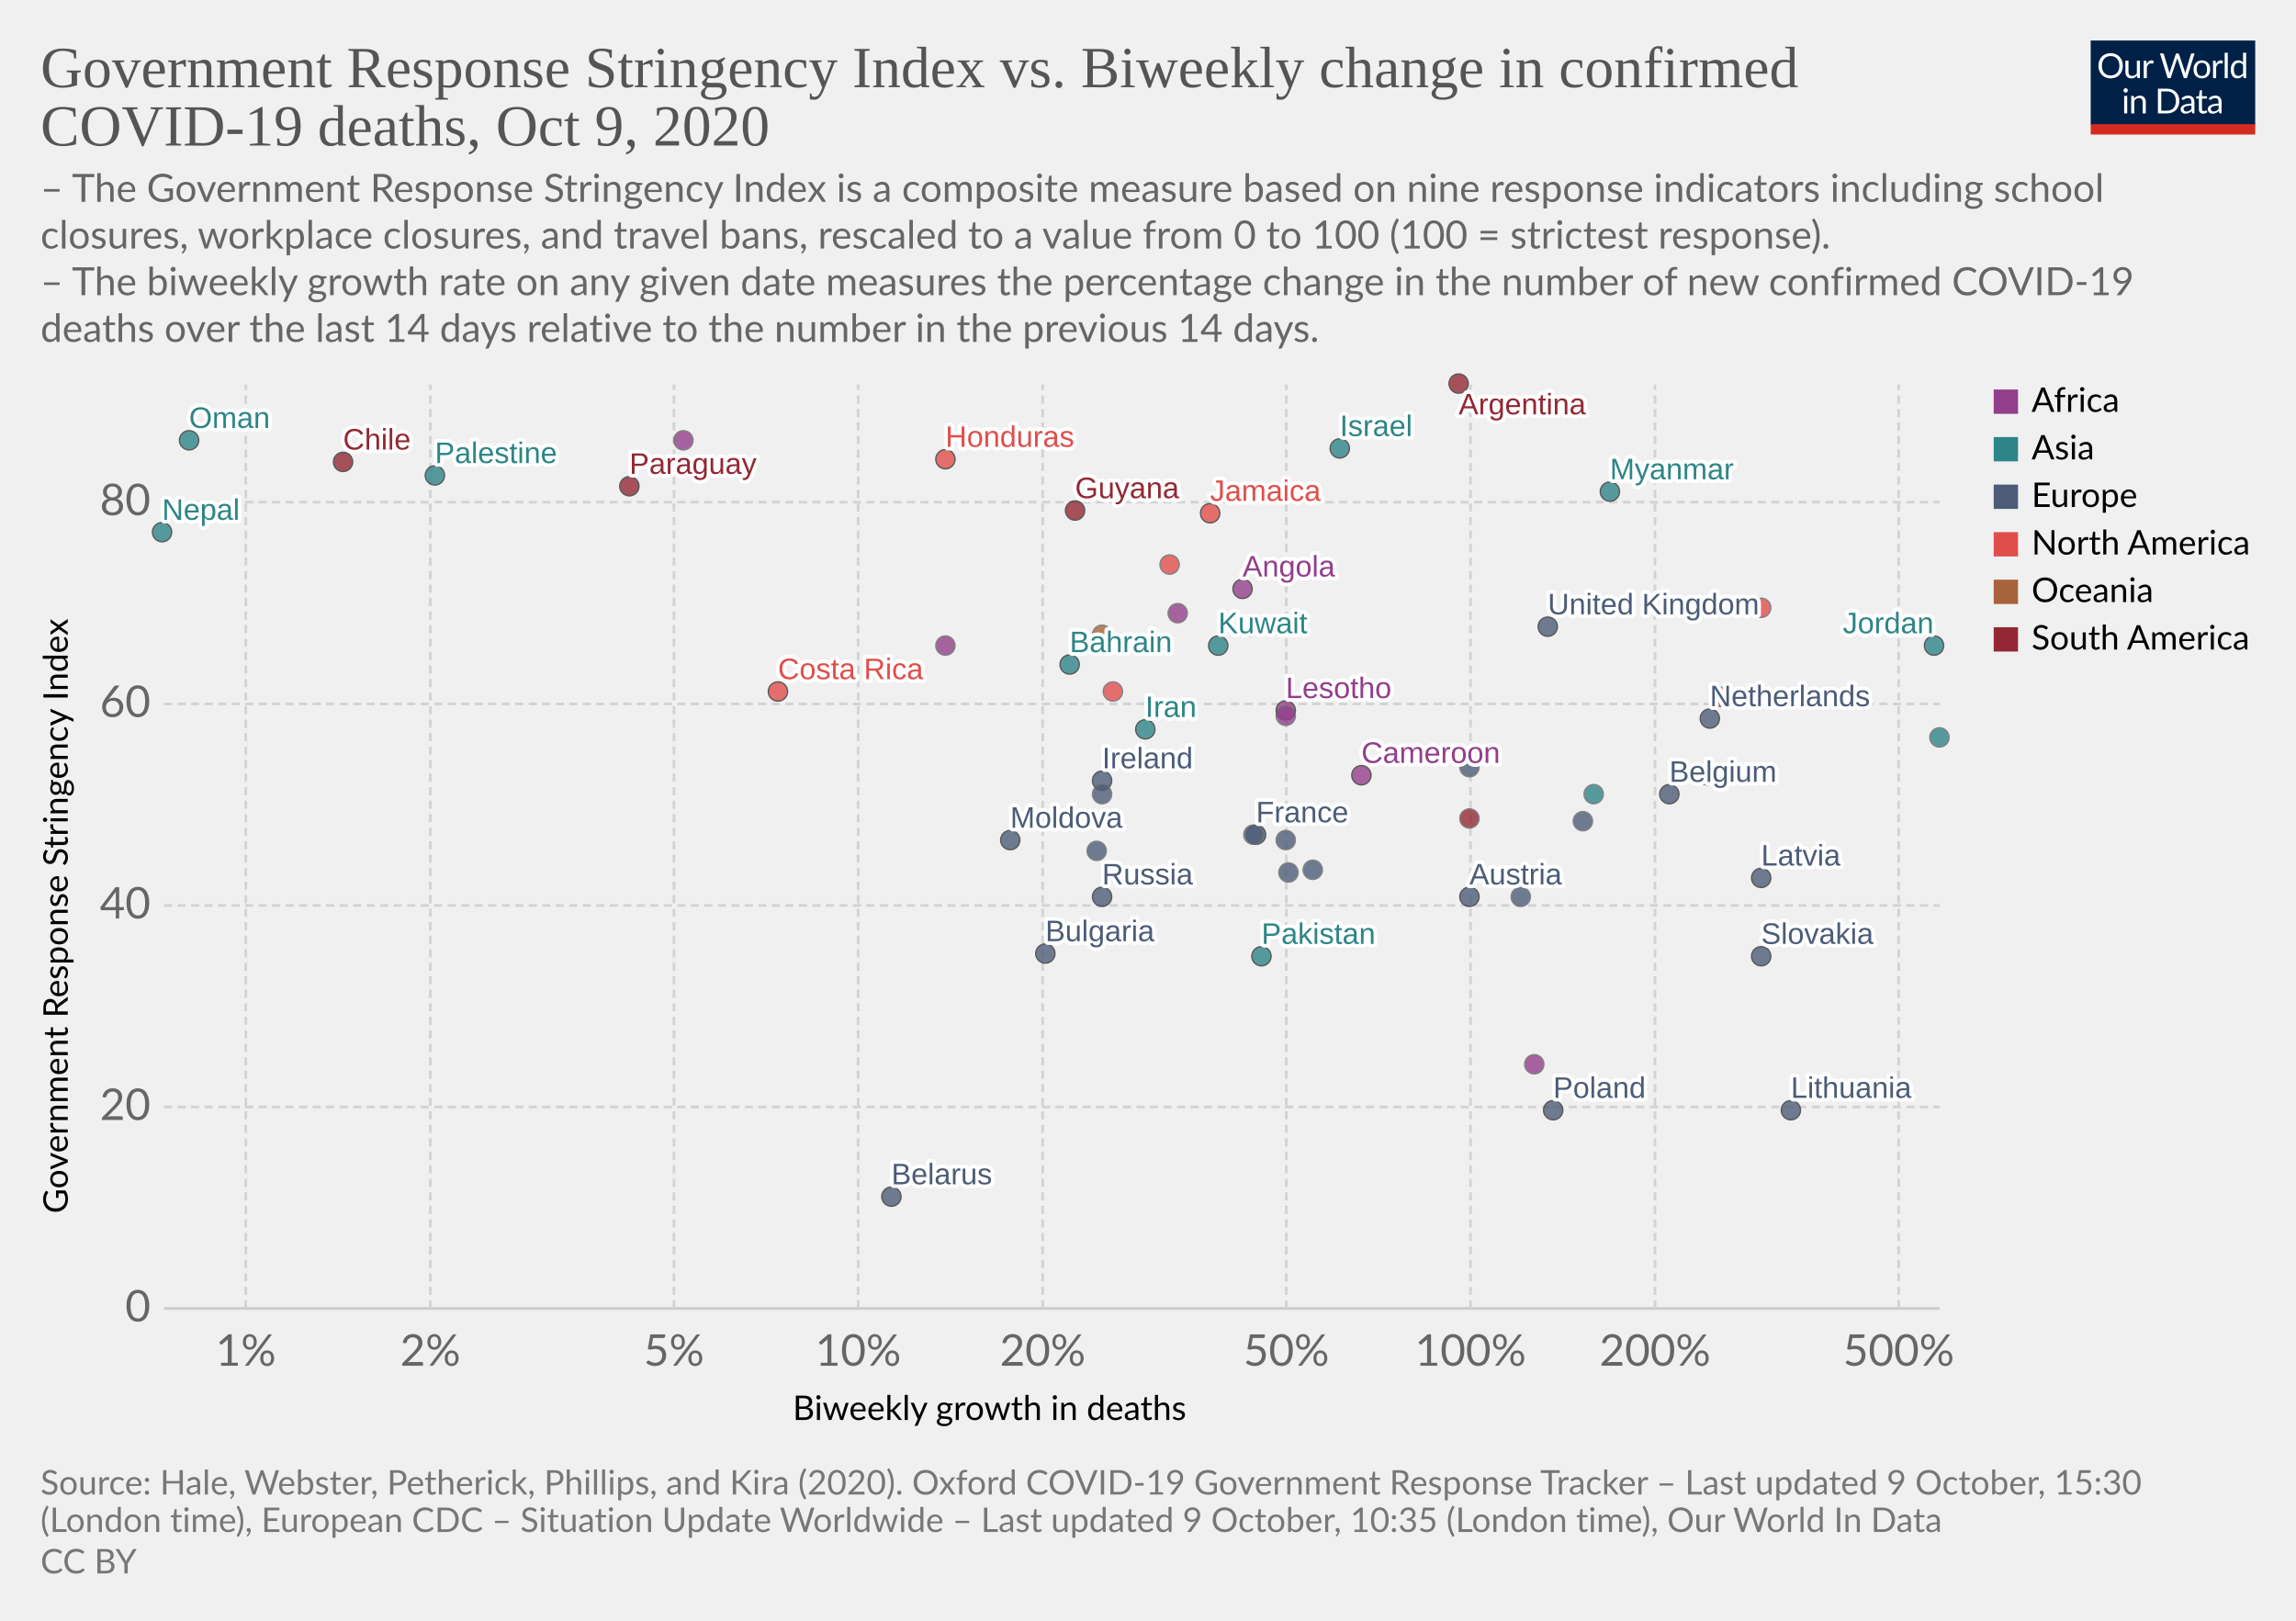
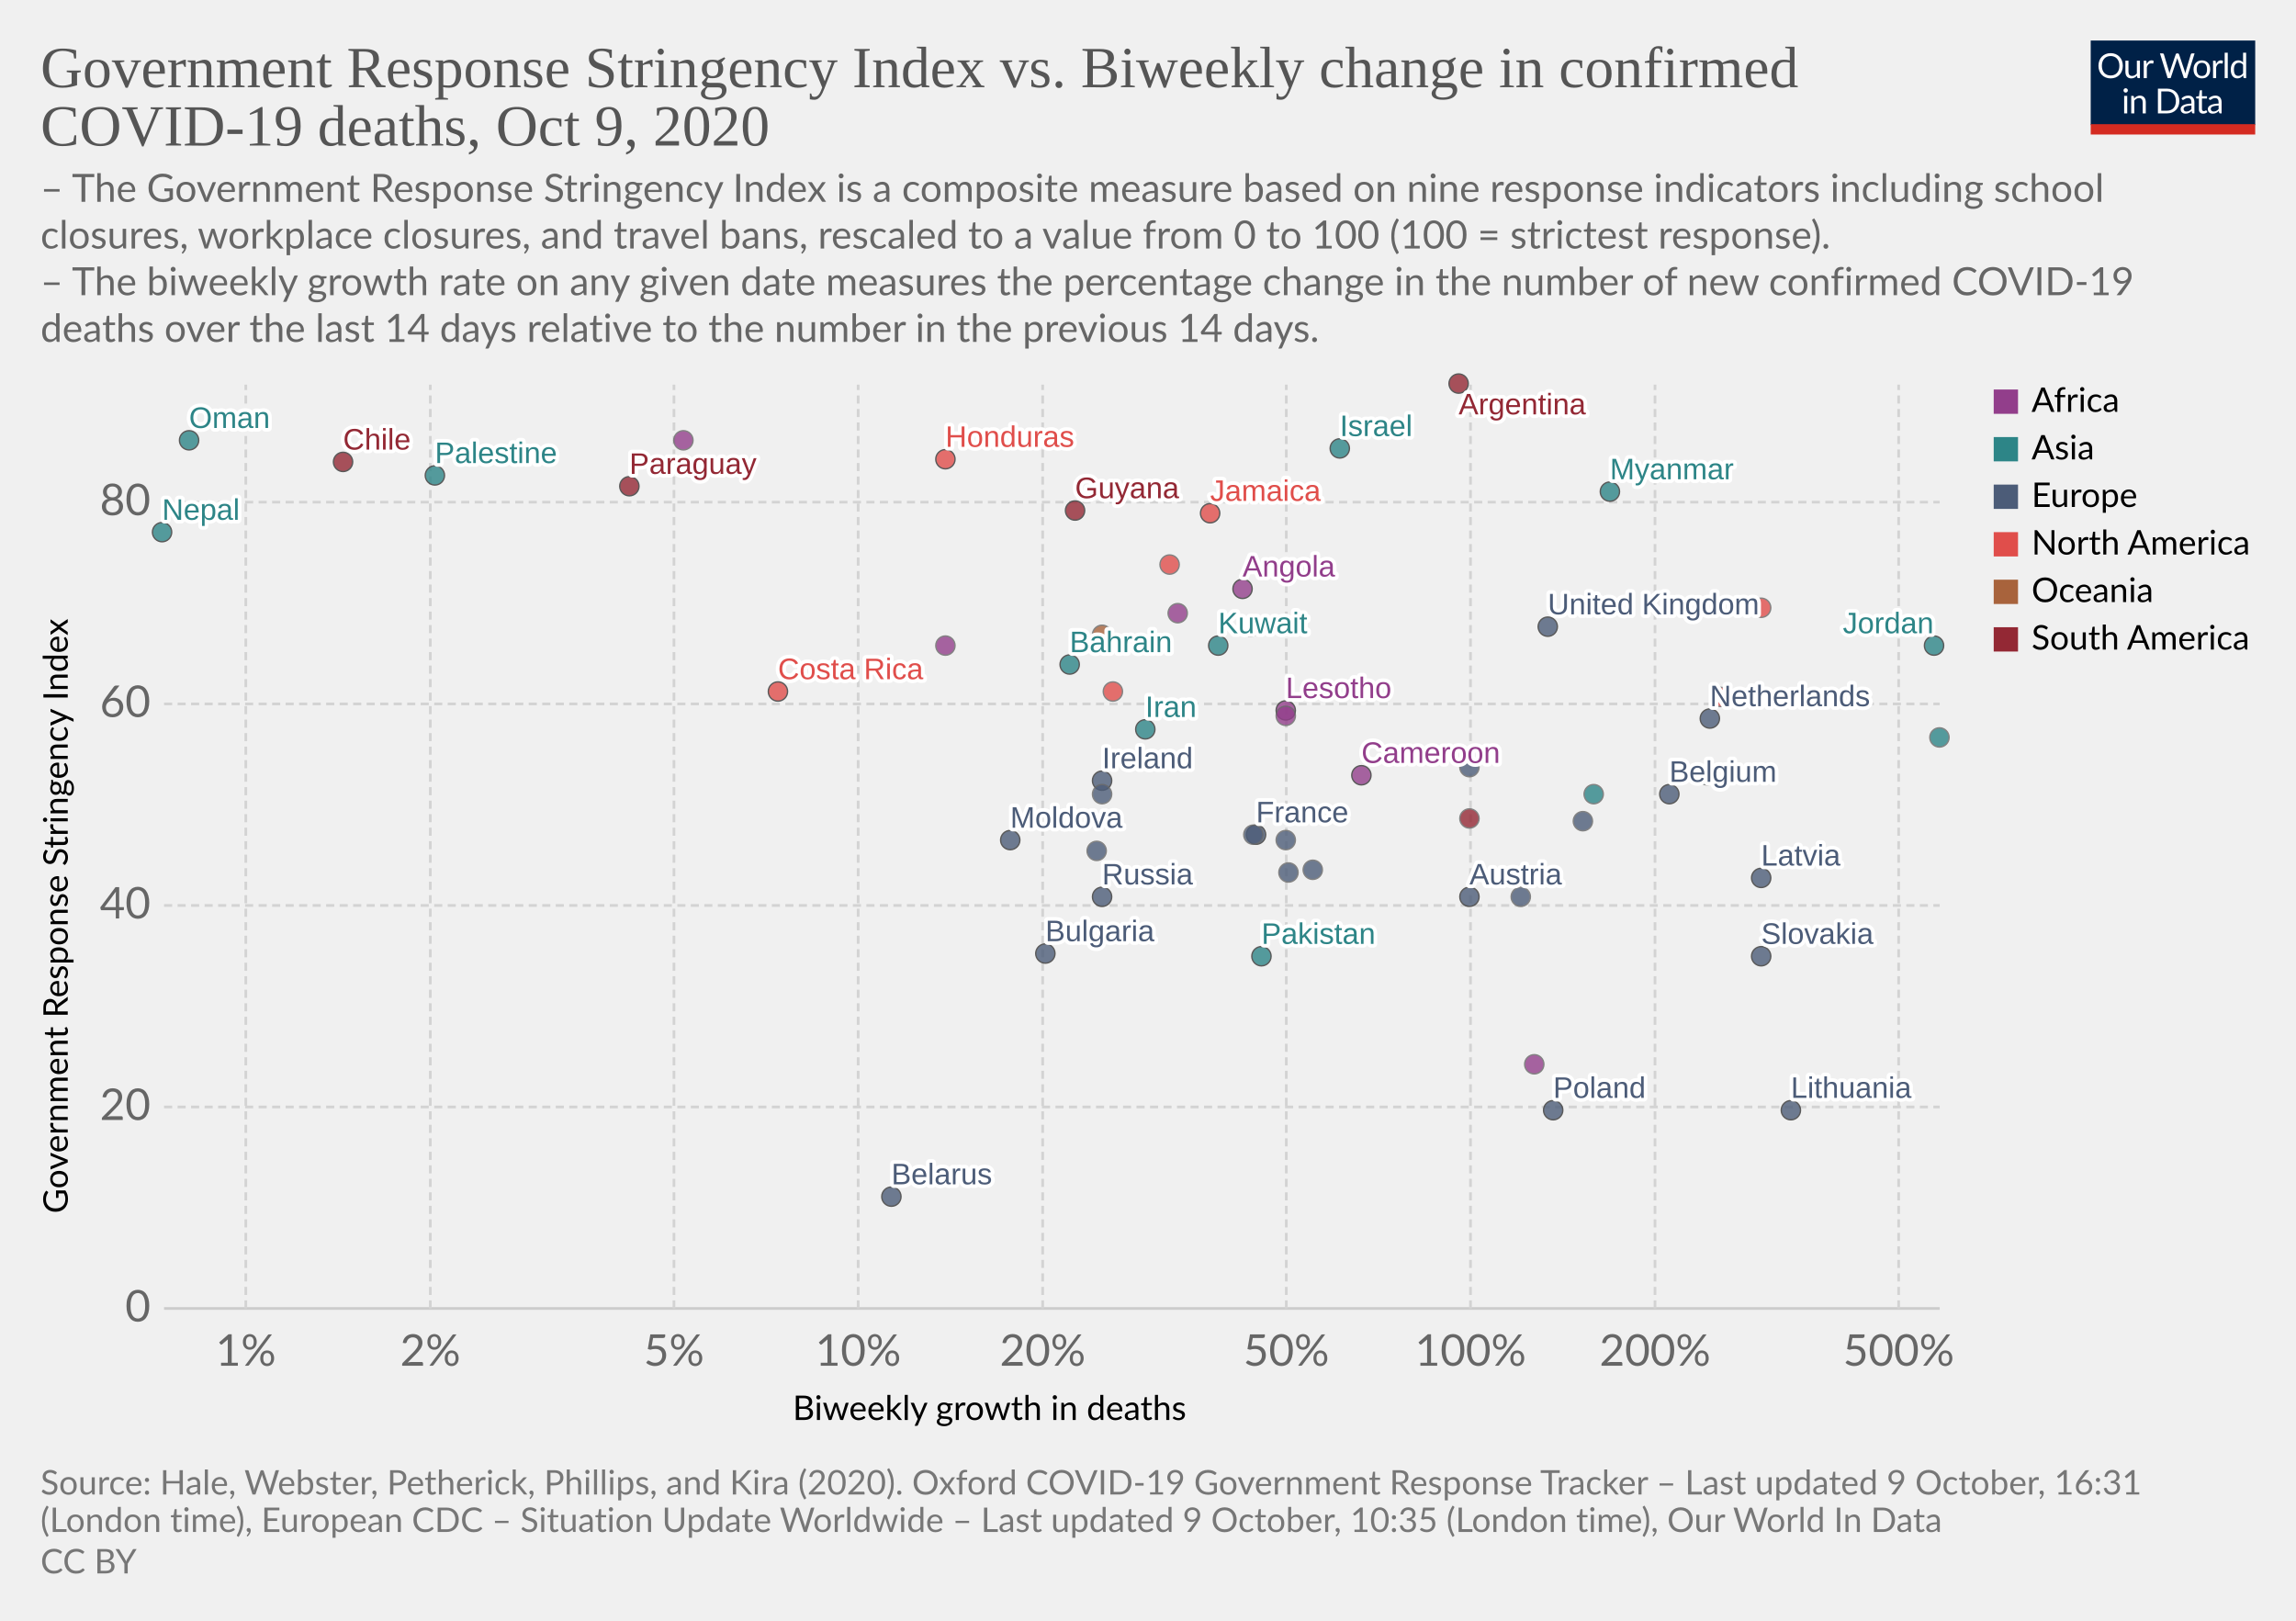
<svg xmlns="http://www.w3.org/2000/svg" version="1.1" style="background-color:#fff;-webkit-font-smoothing:antialiased" width="850" height="600" viewBox="0 0 850 600" font-family="Lato,'Helvetica Neue',Helvetica,Arial,sans-serif" font-size="18" text-rendering="optimizeLegibility">
  <g class="HeaderView">
    <g transform="matrix(.29 0 0 .29 774 15)">
      <svg width="210" height="120" viewBox="0 0 210 120" fill="none">
        <g clip-path="url(#clip0)">
          <path d="M0 0h210v107.89H0V0z" fill="#002147" />
          <path d="M40.98 32.25c0 2.36-.38 4.53-1.12 6.51a14.26 14.26 0 01-8.1 8.4c-1.9.78-4.02 1.17-6.34 1.17a16.6 16.6 0 01-6.33-1.17 14.31 14.31 0 01-8.08-8.4 18.29 18.29 0 01-1.12-6.51c0-2.36.38-4.53 1.12-6.5a14.32 14.32 0 018.07-8.44c1.92-.8 4.03-1.19 6.34-1.19 2.32 0 4.43.4 6.34 1.19 1.92.8 3.56 1.9 4.93 3.34a14.87 14.87 0 013.17 5.1 18.1 18.1 0 011.12 6.5zm-4.38 0c0-1.94-.26-3.68-.8-5.22a10.91 10.91 0 00-2.24-3.89 9.68 9.68 0 00-3.52-2.46 11.95 11.95 0 00-4.62-.86c-1.68 0-3.21.28-4.6.86a9.88 9.88 0 00-3.54 2.46 10.91 10.91 0 00-2.24 3.9c-.53 1.53-.8 3.27-.8 5.2 0 1.94.27 3.68.8 5.22a11.17 11.17 0 002.24 3.9 10.01 10.01 0 003.55 2.44c1.38.56 2.9.83 4.6.83 1.7 0 3.24-.27 4.61-.83a9.8 9.8 0 003.52-2.44 11.17 11.17 0 002.25-3.9c.53-1.54.8-3.28.8-5.21zm26.22-6.54V48H60.5c-.56 0-.9-.27-1.05-.81l-.31-2.4a12.45 12.45 0 01-3.26 2.6c-1.2.64-2.58.96-4.13.96-1.22 0-2.3-.2-3.24-.6a6.52 6.52 0 01-2.33-1.7 7.37 7.37 0 01-1.43-2.67c-.3-1.04-.46-2.2-.46-3.45V25.7h3.91v14.22c0 1.68.38 2.99 1.15 3.91.77.93 1.96 1.39 3.54 1.39 1.16 0 2.24-.27 3.23-.82a10.42 10.42 0 002.8-2.28V25.7h3.91zm8.61 4.47a9.94 9.94 0 012.6-3.56 5.64 5.64 0 013.76-1.3c.47 0 .92.05 1.34.15.44.1.83.27 1.17.49l-.3 2.92c-.09.37-.3.55-.66.55-.2 0-.5-.04-.9-.13a6.21 6.21 0 00-3.24.18c-.54.2-1.03.5-1.47.92-.42.4-.81.9-1.17 1.5-.33.58-.64 1.26-.92 2.02V48H67.7V25.71h2.25c.42 0 .72.08.88.25.16.16.27.44.33.83l.26 3.39zm61.16-13.7L122.75 48h-3.82l-7.99-24.05a21.95 21.95 0 01-.42-1.58 38.36 38.36 0 01-.44 1.58L102.05 48h-3.83L88.4 16.47h3.54c.38 0 .7.1.95.29.26.2.43.43.5.73l6.52 21.9c.1.4.2.83.28 1.28.1.46.2.94.29 1.46l.3-1.46c.12-.47.25-.9.38-1.27l7.41-21.91c.1-.25.26-.48.51-.69.27-.22.58-.33.95-.33h1.23c.38 0 .69.1.92.29.24.2.41.43.53.73l7.4 21.9a28.4 28.4 0 01.68 2.62 29.52 29.52 0 01.52-2.61l6.54-21.91c.07-.27.23-.5.48-.7.27-.21.58-.32.95-.32h3.32zm9.35 8.88c1.63 0 3.1.27 4.4.82a9.43 9.43 0 015.46 5.94c.5 1.4.74 2.98.74 4.73 0 1.76-.25 3.34-.74 4.75a9.43 9.43 0 01-5.46 5.92c-1.3.52-2.77.79-4.4.79-1.64 0-3.12-.27-4.44-.8a9.42 9.42 0 01-3.35-2.3c-.92-1-1.63-2.2-2.13-3.61-.49-1.41-.73-3-.73-4.75s.24-3.33.73-4.73c.5-1.43 1.2-2.64 2.13-3.63a9.4 9.4 0 013.35-2.31c1.32-.55 2.8-.82 4.44-.82zm0 19.89c2.2 0 3.84-.73 4.93-2.2 1.08-1.48 1.63-3.54 1.63-6.18 0-2.66-.55-4.72-1.63-6.2-1.09-1.49-2.73-2.23-4.93-2.23-1.12 0-2.09.2-2.93.57a5.7 5.7 0 00-2.06 1.65 7.5 7.5 0 00-1.24 2.67c-.26 1.04-.4 2.22-.4 3.54 0 2.64.55 4.7 1.64 6.18 1.1 1.47 2.76 2.2 4.99 2.2zm17.97-15.07a9.94 9.94 0 012.6-3.56 5.64 5.64 0 013.76-1.3c.47 0 .91.05 1.34.15.44.1.83.27 1.16.49l-.28 2.92c-.09.37-.31.55-.66.55-.2 0-.5-.04-.9-.13a6.2 6.2 0 00-3.24.18c-.54.2-1.03.5-1.47.92-.43.4-.82.9-1.17 1.5a13.1 13.1 0 00-.92 2.02V48h-3.94V25.71h2.24c.43 0 .72.08.88.25.17.16.28.44.33.83l.27 3.39zm15.04-14.59V48h-3.92V15.6h3.92zm19.55 15.43a6.22 6.22 0 00-2.38-2.05 6.7 6.7 0 00-2.86-.6c-2.07 0-3.66.75-4.77 2.23-1.12 1.48-1.68 3.6-1.68 6.33 0 1.46.13 2.7.38 3.74a7.29 7.29 0 001.1 2.56 4.35 4.35 0 001.78 1.45c.7.3 1.5.46 2.4.46 1.29 0 2.41-.3 3.36-.88a9.6 9.6 0 002.67-2.49V31.02zm3.91-15.43V48h-2.33c-.56 0-.9-.27-1.06-.81l-.35-2.71a12.13 12.13 0 01-3.25 2.77 8.28 8.28 0 01-4.23 1.06 7.31 7.31 0 01-6.14-2.9c-.73-.96-1.3-2.15-1.69-3.57a18.35 18.35 0 01.07-9.48 11.29 11.29 0 011.89-3.7 8.7 8.7 0 017.06-3.34 7.96 7.96 0 016.12 2.62V15.59h3.91zM46.61 70.71V93H42.7V70.71h3.91zm.84-7c0 .39-.08.75-.24 1.09a2.81 2.81 0 01-1.52 1.47 2.67 2.67 0 01-2.16 0 2.9 2.9 0 01-1.45-1.47 2.67 2.67 0 010-2.16c.15-.35.35-.65.6-.9.25-.27.53-.47.85-.62a2.67 2.67 0 012.16 0c.35.15.65.35.9.62.27.25.47.55.62.9.16.34.24.7.24 1.08zm7.97 10.24c.49-.54 1-1.04 1.54-1.48a9.85 9.85 0 013.66-1.84 8.96 8.96 0 015.43.35c.94.4 1.72.97 2.33 1.71a7.36 7.36 0 011.43 2.67c.32 1.04.49 2.19.49 3.45V93h-3.94V78.81c0-1.69-.4-3-1.17-3.92-.76-.93-1.93-1.4-3.5-1.4a6.6 6.6 0 00-3.25.83c-1 .56-1.92 1.31-2.77 2.27V93h-3.94V70.71h2.35c.56 0 .9.28 1.04.82l.3 2.42zm57.7 3.3c0 2.36-.37 4.5-1.11 6.44a14.3 14.3 0 01-3.17 4.98 14.1 14.1 0 01-4.93 3.2c-1.9.76-4.02 1.13-6.33 1.13H85.8V61.47h11.77c2.31 0 4.42.39 6.33 1.15a13.8 13.8 0 018.1 8.18 17.75 17.75 0 011.12 6.45zm-4.37 0c0-1.94-.26-3.67-.8-5.2a10.94 10.94 0 00-2.23-3.87 9.57 9.57 0 00-3.53-2.42 12.23 12.23 0 00-4.61-.83h-7.5v24.62h7.5c1.7 0 3.24-.28 4.61-.84a9.7 9.7 0 003.53-2.4 10.94 10.94 0 002.24-3.87c.53-1.53.8-3.26.8-5.2zm19.8 5.72c-1.8.06-3.34.2-4.62.44-1.26.22-2.3.51-3.1.88-.8.36-1.37.8-1.74 1.3-.35.5-.53 1.05-.53 1.67 0 .58.1 1.1.3 1.52a3 3 0 00.76 1.05c.34.27.73.46 1.17.6.45.11.94.17 1.45.17a7.28 7.28 0 003.5-.81 11.95 11.95 0 002.82-2.2v-4.62zm-12.65-9.11a12.73 12.73 0 013.98-2.66c1.43-.59 3-.88 4.73-.88 1.25 0 2.36.2 3.33.61a6.81 6.81 0 013.94 4.38c.33 1.04.5 2.19.5 3.43V93h-1.74a1.8 1.8 0 01-.88-.18c-.2-.13-.36-.38-.48-.74l-.44-2.12c-.59.55-1.16 1.03-1.72 1.46a9.48 9.48 0 01-3.74 1.7c-.69.15-1.46.23-2.3.23-.87 0-1.69-.12-2.45-.35a5.34 5.34 0 01-3.34-2.93 6.64 6.64 0 01-.49-2.64c0-.88.25-1.72.73-2.53a6.33 6.33 0 012.35-2.17c1.09-.63 2.5-1.15 4.25-1.54 1.75-.41 3.89-.65 6.42-.7v-1.75c0-1.73-.37-3.03-1.12-3.91-.75-.9-1.84-1.34-3.28-1.34-.97 0-1.78.12-2.44.37-.64.23-1.2.5-1.7.81l-1.23.82c-.33.23-.67.35-1 .35-.27 0-.5-.07-.69-.2a2.1 2.1 0 01-.48-.53l-.7-1.25zm27.67 19.5c-1.76 0-3.12-.5-4.07-1.48-.94-.98-1.41-2.4-1.41-4.25V74h-2.68a.9.9 0 01-.6-.2c-.16-.14-.24-.36-.24-.66v-1.56l3.65-.46.9-6.89a.9.9 0 01.29-.52.88.88 0 01.62-.22H142v7.67h6.44V74H142v13.38c0 .94.22 1.63.68 2.09.45.45 1.04.68 1.76.68a3.21 3.21 0 001.85-.53l.55-.35c.16-.12.3-.18.41-.18.2 0 .4.13.55.38l1.15 1.87a7.45 7.45 0 01-2.44 1.5c-.96.35-1.94.52-2.95.52zm19.68-10.4c-1.8.07-3.34.21-4.62.45-1.26.22-2.3.51-3.1.88-.8.36-1.37.8-1.74 1.3-.35.5-.53 1.05-.53 1.67 0 .58.1 1.1.3 1.52.18.42.44.77.76 1.05.34.27.73.46 1.17.6.45.11.94.17 1.45.17a7.3 7.3 0 003.5-.81 12.04 12.04 0 002.82-2.2v-4.62zm-12.65-9.1a12.72 12.72 0 013.99-2.66c1.42-.59 3-.88 4.72-.88 1.25 0 2.36.2 3.33.61a6.81 6.81 0 013.94 4.38c.33 1.04.5 2.19.5 3.43V93h-1.74a1.8 1.8 0 01-.88-.18c-.2-.13-.36-.38-.48-.74l-.44-2.12c-.59.55-1.16 1.03-1.72 1.46a9.48 9.48 0 01-3.74 1.7c-.69.15-1.46.23-2.3.23-.87 0-1.69-.12-2.45-.35a5.33 5.33 0 01-3.34-2.93 6.62 6.62 0 01-.49-2.64c0-.88.25-1.72.73-2.53a6.33 6.33 0 012.35-2.17c1.09-.63 2.5-1.15 4.25-1.54a31.2 31.2 0 016.42-.7v-1.75c0-1.73-.37-3.03-1.12-3.91-.75-.9-1.84-1.34-3.28-1.34-.97 0-1.78.12-2.44.37-.64.23-1.2.5-1.7.81-.46.3-.87.57-1.22.82-.34.23-.68.35-1.02.35-.26 0-.49-.07-.68-.2a1.88 1.88 0 01-.48-.53l-.7-1.25z" fill="#fff" />
          <path fill="#D42B21" d="M0 106.79h210V120H0z" />
        </g>
        <defs>
          <clipPath id="clip0">
            <path fill="#fff" d="M0 0h210v120H0z" />
          </clipPath>
        </defs>
      </svg>
    </g>
    <a href="https://ourworldindata.org/grapher/stringency-index-vs-biweekly-covid-deaths?time=latest" target="_blank" rel="noopener" font-family="&quot;Playfair Display&quot;,Georgia,&quot;Times New Roman&quot;,serif">
      <text font-size="21.6" x="15" y="32.3" fill="#555">
        <tspan x="15" y="32.28">Government Response Stringency Index vs. Biweekly change in confirmed</tspan>
        <tspan x="15" y="53.88">COVID-19 deaths, Oct 9, 2020</tspan>
      </text>
    </a>
    <text font-size="14.4" x="15" y="74.7" fill="#666">
      <tspan x="15" y="74.72">– The Government Response Stringency Index is a composite measure based on nine response indicators including school</tspan>
      <tspan x="15" y="92">closures, workplace closures, and travel bans, rescaled to a value from 0 to 100 (100 = strictest response).</tspan>
      <tspan x="15" y="109.28"> – The biweekly growth rate on any given date measures the percentage change in the number of new confirmed COVID-19</tspan>
      <tspan x="15" y="126.56">deaths over the last 14 days relative to the number in the previous 14 days.</tspan>
    </text>
  </g>
  <g class="ScatterPlot">
    <g class="DualAxisView">
      <g class="HorizontalAxis">
        <text font-size="12.6" x="293.5" y="525.7">
          <tspan x="293.47" y="525.68">Biweekly growth in deaths</tspan>
        </text>
        <text x="91" y="505.6" fill="#666" text-anchor="middle" font-size="16.2">1%</text>
        <text x="159.3" y="505.6" fill="#666" text-anchor="middle" font-size="16.2">2%</text>
        <text x="249.5" y="505.6" fill="#666" text-anchor="middle" font-size="16.2">5%</text>
        <text x="317.7" y="505.6" fill="#666" text-anchor="middle" font-size="16.2">10%</text>
        <text x="386" y="505.6" fill="#666" text-anchor="middle" font-size="16.2">20%</text>
        <text x="476.2" y="505.6" fill="#666" text-anchor="middle" font-size="16.2">50%</text>
        <text x="544.4" y="505.6" fill="#666" text-anchor="middle" font-size="16.2">100%</text>
        <text x="612.7" y="505.6" fill="#666" text-anchor="middle" font-size="16.2">200%</text>
        <text x="702.9" y="505.6" fill="#666" text-anchor="middle" font-size="16.2">500%</text>
      </g>
      <g class="VerticalAxis">
        <text font-size="12.6" x="-449.2" y="25.1" transform="rotate(-90)">
          <tspan x="-449.2" y="25.08">Government Response Stringency Index</tspan>
        </text>
        <text x="55.74" y="484.4" fill="#666" dominant-baseline="middle" text-anchor="end" font-size="16.2">0</text>
        <text x="55.74" y="409.8" fill="#666" dominant-baseline="middle" text-anchor="end" font-size="16.2">20</text>
        <text x="55.74" y="335.2" fill="#666" dominant-baseline="middle" text-anchor="end" font-size="16.2">40</text>
        <text x="55.74" y="260.6" fill="#666" dominant-baseline="middle" text-anchor="end" font-size="16.2">60</text>
        <text x="55.74" y="185.9" fill="#666" dominant-baseline="middle" text-anchor="end" font-size="16.2">80</text>
      </g>
      <g class="AxisGridLines horizontalLines">
        <path stroke="#ccc" d="M60.74 484.4h657.35" />
        <path stroke="#d3d3d3" stroke-dasharray="3,2" d="M60.74 409.8h657.35M60.74 335.2h657.35M60.74 260.6h657.35M60.74 185.9h657.35" />
      </g>
      <g class="AxisGridLines verticalLines" stroke="#d3d3d3" stroke-dasharray="3,2">
        <path d="M91 484.4v-342M159.3 484.4v-342M249.5 484.4v-342M317.7 484.4v-342M386 484.4v-342M476.2 484.4v-342M544.4 484.4v-342M612.7 484.4v-342M702.9 484.4v-342" />
      </g>
    </g>
    <g class="PointsWithLabels clickable" clip-path="url(#a)" font-family="Arial, sans-serif">
      <path fill="rgba(255,255,255,0)" d="M60.74 142.4h657.35v342H60.74z" />
      <defs>
        <clipPath id="a">
          <path d="M50.74 132.4h677.35v362H50.74z" />
        </clipPath>
      </defs>
      <g class="key-United-Kingdom_0">
        <circle cx="573" cy="232" r="3.57" fill="#4C5C78" opacity=".8" stroke="#333" stroke-width=".5" />
      </g>
      <g class="key-Ireland_0">
        <circle cx="408" cy="289" r="3.57" fill="#4C5C78" opacity=".8" stroke="#333" stroke-width=".5" />
      </g>
      <g class="key-France_0">
        <circle cx="465" cy="309" r="3.57" fill="#4C5C78" opacity=".8" stroke="#333" stroke-width=".5" />
      </g>
      <g class="key-Belgium_0">
        <circle cx="618" cy="294" r="3.57" fill="#4C5C78" opacity=".8" stroke="#333" stroke-width=".5" />
      </g>
      <g class="key-Netherlands_0">
        <circle cx="633" cy="266" r="3.57" fill="#4C5C78" opacity=".8" stroke="#333" stroke-width=".5" />
      </g>
      <g class="key-Germany_0">
        <circle cx="464" cy="309" r="3.57" fill="#4C5C78" opacity=".8" stroke="#666" stroke-width=".5" />
      </g>
      <g class="key-Italy_0">
        <circle cx="486" cy="322" r="3.57" fill="#4C5C78" opacity=".8" stroke="#666" stroke-width=".5" />
      </g>
      <g class="key-Poland_0">
        <circle cx="575" cy="411" r="3.57" fill="#4C5C78" opacity=".8" stroke="#333" stroke-width=".5" />
      </g>
      <g class="key-Russia_0">
        <circle cx="408" cy="332" r="3.57" fill="#4C5C78" opacity=".8" stroke="#333" stroke-width=".5" />
      </g>
      <g class="key-Angola_0">
        <circle cx="460" cy="218" r="3.57" fill="#923E8B" opacity=".8" stroke="#333" stroke-width=".5" />
      </g>
      <g class="key-Argentina_0">
        <circle cx="540" cy="142" r="3.57" fill="#932834" opacity=".8" stroke="#333" stroke-width=".5" />
      </g>
      <g class="key-Austria_0">
        <circle cx="544" cy="332" r="3.57" fill="#4C5C78" opacity=".8" stroke="#333" stroke-width=".5" />
      </g>
      <g class="key-Bahrain_0">
        <circle cx="396" cy="246" r="3.57" fill="#2D8587" opacity=".8" stroke="#333" stroke-width=".5" />
      </g>
      <g class="key-Lesotho_0">
        <circle cx="476" cy="263" r="3.57" fill="#923E8B" opacity=".8" stroke="#333" stroke-width=".5" />
      </g>
      <g class="key-Kenya_0">
        <circle cx="463" cy="232" r="3.57" fill="#923E8B" opacity=".8" stroke="#666" stroke-width=".5" />
      </g>
      <g class="key-Jordan_0">
        <circle cx="716" cy="239" r="3.57" fill="#2D8587" opacity=".8" stroke="#333" stroke-width=".5" />
      </g>
      <g class="key-Jamaica_0">
        <circle cx="448" cy="190" r="3.57" fill="#E04E4B" opacity=".8" stroke="#333" stroke-width=".5" />
      </g>
      <g class="key-Israel_0">
        <circle cx="496" cy="166" r="3.57" fill="#2D8587" opacity=".8" stroke="#333" stroke-width=".5" />
      </g>
      <g class="key-Iran_0">
        <circle cx="424" cy="270" r="3.57" fill="#2D8587" opacity=".8" stroke="#333" stroke-width=".5" />
      </g>
      <g class="key-Hungary_0">
        <circle cx="563" cy="332" r="3.57" fill="#4C5C78" opacity=".8" stroke="#666" stroke-width=".5" />
      </g>
      <g class="key-Honduras_0">
        <circle cx="350" cy="170" r="3.57" fill="#E04E4B" opacity=".8" stroke="#333" stroke-width=".5" />
      </g>
      <g class="key-Palestine_0">
        <circle cx="161" cy="176" r="3.57" fill="#2D8587" opacity=".8" stroke="#333" stroke-width=".5" />
      </g>
      <g class="key-Myanmar_0">
        <circle cx="596" cy="182" r="3.57" fill="#2D8587" opacity=".8" stroke="#333" stroke-width=".5" />
      </g>
      <g class="key-Guyana_0">
        <circle cx="398" cy="189" r="3.57" fill="#932834" opacity=".8" stroke="#333" stroke-width=".5" />
      </g>
      <g class="key-Guinea_0">
        <circle cx="476" cy="265" r="3.57" fill="#923E8B" opacity=".8" stroke="#666" stroke-width=".5" />
      </g>
      <g class="key-Belarus_0">
        <circle cx="330" cy="443" r="3.57" fill="#4C5C78" opacity=".8" stroke="#333" stroke-width=".5" />
      </g>
      <g class="key-Belize_0">
        <circle cx="652" cy="225" r="3.57" fill="#E04E4B" opacity=".8" stroke="#666" stroke-width=".5" />
      </g>
      <g class="key-Bulgaria_0">
        <circle cx="387" cy="353" r="3.57" fill="#4C5C78" opacity=".8" stroke="#333" stroke-width=".5" />
      </g>
      <g class="key-Cameroon_0">
        <circle cx="504" cy="287" r="3.57" fill="#923E8B" opacity=".8" stroke="#333" stroke-width=".5" />
      </g>
      <g class="key-Canada_0">
        <circle cx="637" cy="258" r="3.57" fill="#E04E4B" opacity=".8" stroke="#666" stroke-width=".5" />
      </g>
      <g class="key-Cape-Verde_0">
        <circle cx="436" cy="227" r="3.57" fill="#923E8B" opacity=".8" stroke="#666" stroke-width=".5" />
      </g>
      <g class="key-Paraguay_0">
        <circle cx="233" cy="180" r="3.57" fill="#932834" opacity=".8" stroke="#333" stroke-width=".5" />
      </g>
      <g class="key-Pakistan_0">
        <circle cx="467" cy="354" r="3.57" fill="#2D8587" opacity=".8" stroke="#333" stroke-width=".5" />
      </g>
      <g class="key-Nepal_0">
        <circle cx="60" cy="197" r="3.57" fill="#2D8587" opacity=".8" stroke="#333" stroke-width=".5" />
      </g>
      <g class="key-Morocco_0">
        <circle cx="350" cy="239" r="3.57" fill="#923E8B" opacity=".8" stroke="#666" stroke-width=".5" />
      </g>
      <g class="key-Moldova_0">
        <circle cx="374" cy="311" r="3.57" fill="#4C5C78" opacity=".8" stroke="#333" stroke-width=".5" />
      </g>
      <g class="key-Mexico_0">
        <circle cx="433" cy="209" r="3.57" fill="#E04E4B" opacity=".8" stroke="#666" stroke-width=".5" />
      </g>
      <g class="key-Malaysia_0">
        <circle cx="590" cy="294" r="3.57" fill="#2D8587" opacity=".8" stroke="#666" stroke-width=".5" />
      </g>
      <g class="key-Lithuania_0">
        <circle cx="663" cy="411" r="3.57" fill="#4C5C78" opacity=".8" stroke="#333" stroke-width=".5" />
      </g>
      <g class="key-Libya_0">
        <circle cx="253" cy="163" r="3.57" fill="#923E8B" opacity=".8" stroke="#666" stroke-width=".5" />
      </g>
      <g class="key-Latvia_0">
        <circle cx="652" cy="325" r="3.57" fill="#4C5C78" opacity=".8" stroke="#333" stroke-width=".5" />
      </g>
      <g class="key-Ecuador_0">
        <circle cx="544" cy="303" r="3.57" fill="#932834" opacity=".8" stroke="#666" stroke-width=".5" />
      </g>
      <g class="key-Kuwait_0">
        <circle cx="451" cy="239" r="3.57" fill="#2D8587" opacity=".8" stroke="#333" stroke-width=".5" />
      </g>
      <g class="key-Oman_0">
        <circle cx="70" cy="163" r="3.57" fill="#2D8587" opacity=".8" stroke="#333" stroke-width=".5" />
      </g>
      <g class="key-Guam_0">
        <circle cx="408" cy="235" r="3.57" fill="#A8633C" opacity=".8" stroke="#666" stroke-width=".5" />
      </g>
      <g class="key-El-Salvador_0">
        <circle cx="412" cy="256" r="3.57" fill="#E04E4B" opacity=".8" stroke="#666" stroke-width=".5" />
      </g>
      <g class="key-Tunisia_0">
        <circle cx="568" cy="394" r="3.57" fill="#923E8B" opacity=".8" stroke="#666" stroke-width=".5" />
      </g>
      <g class="key-United-Arab-Emirates_0">
        <circle cx="632" cy="287" r="3.57" fill="#2D8587" opacity=".8" stroke="#666" stroke-width=".5" />
      </g>
      <g class="key-Slovenia_0">
        <circle cx="476" cy="311" r="3.57" fill="#4C5C78" opacity=".8" stroke="#666" stroke-width=".5" />
      </g>
      <g class="key-Slovakia_0">
        <circle cx="652" cy="354" r="3.57" fill="#4C5C78" opacity=".8" stroke="#333" stroke-width=".5" />
      </g>
      <g class="key-Romania_0">
        <circle cx="406" cy="315" r="3.57" fill="#4C5C78" opacity=".8" stroke="#666" stroke-width=".5" />
      </g>
      <g class="key-Portugal_0">
        <circle cx="477" cy="323" r="3.57" fill="#4C5C78" opacity=".8" stroke="#666" stroke-width=".5" />
      </g>
      <g class="key-Georgia_0">
        <circle cx="718" cy="273" r="3.57" fill="#2D8587" opacity=".8" stroke="#666" stroke-width=".5" />
      </g>
      <g class="key-Denmark_0">
        <circle cx="408" cy="294" r="3.57" fill="#4C5C78" opacity=".8" stroke="#666" stroke-width=".5" />
      </g>
      <g class="key-Czech-Republic_0">
        <circle cx="586" cy="304" r="3.57" fill="#4C5C78" opacity=".8" stroke="#666" stroke-width=".5" />
      </g>
      <g class="key-Cyprus_0">
        <circle cx="544" cy="284" r="3.57" fill="#4C5C78" opacity=".8" stroke="#666" stroke-width=".5" />
      </g>
      <g class="key-Costa-Rica_0">
        <circle cx="288" cy="256" r="3.57" fill="#E04E4B" opacity=".8" stroke="#333" stroke-width=".5" />
      </g>
      <g class="key-Chile_0">
        <circle cx="127" cy="171" r="3.57" fill="#932834" opacity=".8" stroke="#333" stroke-width=".5" />
      </g>
      <g class="backgroundLabels" fill="#333" font-size="11" font-weight="400">
        <text x="573" y="227.43" fill="#fff" stroke="#fff" stroke-linecap="round" stroke-linejoin="round" stroke-width=".25em">United Kingdom</text>
        <text x="573" y="227.43" fill="#4C5C78">United Kingdom</text>
        <text x="408" y="284.43" fill="#fff" stroke="#fff" stroke-linecap="round" stroke-linejoin="round" stroke-width=".25em">Ireland</text>
        <text x="408" y="284.43" fill="#4C5C78">Ireland</text>
        <text x="465" y="304.43" fill="#fff" stroke="#fff" stroke-linecap="round" stroke-linejoin="round" stroke-width=".25em">France</text>
        <text x="465" y="304.43" fill="#4C5C78">France</text>
        <text x="618" y="289.43" fill="#fff" stroke="#fff" stroke-linecap="round" stroke-linejoin="round" stroke-width=".25em">Belgium</text>
        <text x="618" y="289.43" fill="#4C5C78">Belgium</text>
        <text x="633" y="261.43" fill="#fff" stroke="#fff" stroke-linecap="round" stroke-linejoin="round" stroke-width=".25em">Netherlands</text>
        <text x="633" y="261.43" fill="#4C5C78">Netherlands</text>
        <text x="575" y="406.43" fill="#fff" stroke="#fff" stroke-linecap="round" stroke-linejoin="round" stroke-width=".25em">Poland</text>
        <text x="575" y="406.43" fill="#4C5C78">Poland</text>
        <text x="408" y="327.43" fill="#fff" stroke="#fff" stroke-linecap="round" stroke-linejoin="round" stroke-width=".25em">Russia</text>
        <text x="408" y="327.43" fill="#4C5C78">Russia</text>
        <text x="460" y="213.43" fill="#fff" stroke="#fff" stroke-linecap="round" stroke-linejoin="round" stroke-width=".25em">Angola</text>
        <text x="460" y="213.43" fill="#923E8B">Angola</text>
        <text x="540" y="153.4" fill="#fff" stroke="#fff" stroke-linecap="round" stroke-linejoin="round" stroke-width=".25em">Argentina</text>
        <text x="540" y="153.4" fill="#932834">Argentina</text>
        <text x="544" y="327.43" fill="#fff" stroke="#fff" stroke-linecap="round" stroke-linejoin="round" stroke-width=".25em">Austria</text>
        <text x="544" y="327.43" fill="#4C5C78">Austria</text>
        <text x="396" y="241.43" fill="#fff" stroke="#fff" stroke-linecap="round" stroke-linejoin="round" stroke-width=".25em">Bahrain</text>
        <text x="396" y="241.43" fill="#2D8587">Bahrain</text>
        <text x="476" y="258.43" fill="#fff" stroke="#fff" stroke-linecap="round" stroke-linejoin="round" stroke-width=".25em">Lesotho</text>
        <text x="476" y="258.43" fill="#923E8B">Lesotho</text>
        <text x="682.23" y="234.43" fill="#fff" stroke="#fff" stroke-linecap="round" stroke-linejoin="round" stroke-width=".25em">Jordan</text>
        <text x="682.23" y="234.43" fill="#2D8587">Jordan</text>
        <text x="448" y="185.43" fill="#fff" stroke="#fff" stroke-linecap="round" stroke-linejoin="round" stroke-width=".25em">Jamaica</text>
        <text x="448" y="185.43" fill="#E04E4B">Jamaica</text>
        <text x="496" y="161.43" fill="#fff" stroke="#fff" stroke-linecap="round" stroke-linejoin="round" stroke-width=".25em">Israel</text>
        <text x="496" y="161.43" fill="#2D8587">Israel</text>
        <text x="424" y="265.43" fill="#fff" stroke="#fff" stroke-linecap="round" stroke-linejoin="round" stroke-width=".25em">Iran</text>
        <text x="424" y="265.43" fill="#2D8587">Iran</text>
        <text x="350" y="165.43" fill="#fff" stroke="#fff" stroke-linecap="round" stroke-linejoin="round" stroke-width=".25em">Honduras</text>
        <text x="350" y="165.43" fill="#E04E4B">Honduras</text>
        <text x="161" y="171.43" fill="#fff" stroke="#fff" stroke-linecap="round" stroke-linejoin="round" stroke-width=".25em">Palestine</text>
        <text x="161" y="171.43" fill="#2D8587">Palestine</text>
        <text x="596" y="177.43" fill="#fff" stroke="#fff" stroke-linecap="round" stroke-linejoin="round" stroke-width=".25em">Myanmar</text>
        <text x="596" y="177.43" fill="#2D8587">Myanmar</text>
        <text x="398" y="184.43" fill="#fff" stroke="#fff" stroke-linecap="round" stroke-linejoin="round" stroke-width=".25em">Guyana</text>
        <text x="398" y="184.43" fill="#932834">Guyana</text>
        <text x="330" y="438.43" fill="#fff" stroke="#fff" stroke-linecap="round" stroke-linejoin="round" stroke-width=".25em">Belarus</text>
        <text x="330" y="438.43" fill="#4C5C78">Belarus</text>
        <text x="387" y="348.43" fill="#fff" stroke="#fff" stroke-linecap="round" stroke-linejoin="round" stroke-width=".25em">Bulgaria</text>
        <text x="387" y="348.43" fill="#4C5C78">Bulgaria</text>
        <text x="504" y="282.43" fill="#fff" stroke="#fff" stroke-linecap="round" stroke-linejoin="round" stroke-width=".25em">Cameroon</text>
        <text x="504" y="282.43" fill="#923E8B">Cameroon</text>
        <text x="233" y="175.43" fill="#fff" stroke="#fff" stroke-linecap="round" stroke-linejoin="round" stroke-width=".25em">Paraguay</text>
        <text x="233" y="175.43" fill="#932834">Paraguay</text>
        <text x="467" y="349.43" fill="#fff" stroke="#fff" stroke-linecap="round" stroke-linejoin="round" stroke-width=".25em">Pakistan</text>
        <text x="467" y="349.43" fill="#2D8587">Pakistan</text>
        <text x="60" y="192.43" fill="#fff" stroke="#fff" stroke-linecap="round" stroke-linejoin="round" stroke-width=".25em">Nepal</text>
        <text x="60" y="192.43" fill="#2D8587">Nepal</text>
        <text x="374" y="306.43" fill="#fff" stroke="#fff" stroke-linecap="round" stroke-linejoin="round" stroke-width=".25em">Moldova</text>
        <text x="374" y="306.43" fill="#4C5C78">Moldova</text>
        <text x="663" y="406.43" fill="#fff" stroke="#fff" stroke-linecap="round" stroke-linejoin="round" stroke-width=".25em">Lithuania</text>
        <text x="663" y="406.43" fill="#4C5C78">Lithuania</text>
        <text x="652" y="320.43" fill="#fff" stroke="#fff" stroke-linecap="round" stroke-linejoin="round" stroke-width=".25em">Latvia</text>
        <text x="652" y="320.43" fill="#4C5C78">Latvia</text>
        <text x="451" y="234.43" fill="#fff" stroke="#fff" stroke-linecap="round" stroke-linejoin="round" stroke-width=".25em">Kuwait</text>
        <text x="451" y="234.43" fill="#2D8587">Kuwait</text>
        <text x="70" y="158.43" fill="#fff" stroke="#fff" stroke-linecap="round" stroke-linejoin="round" stroke-width=".25em">Oman</text>
        <text x="70" y="158.43" fill="#2D8587">Oman</text>
        <text x="652" y="349.43" fill="#fff" stroke="#fff" stroke-linecap="round" stroke-linejoin="round" stroke-width=".25em">Slovakia</text>
        <text x="652" y="349.43" fill="#4C5C78">Slovakia</text>
        <text x="288" y="251.43" fill="#fff" stroke="#fff" stroke-linecap="round" stroke-linejoin="round" stroke-width=".25em">Costa Rica</text>
        <text x="288" y="251.43" fill="#E04E4B">Costa Rica</text>
        <text x="127" y="166.43" fill="#fff" stroke="#fff" stroke-linecap="round" stroke-linejoin="round" stroke-width=".25em">Chile</text>
        <text x="127" y="166.43" fill="#932834">Chile</text>
      </g>
    </g>
    <g class="ScatterColorLegend clickable" cursor="pointer">
      <g class="legendMark">
        <path fill="#923E8B" d="M738.09 144.2h9v9h-9z" />
        <text font-size="12.6" x="752.1" y="152.5">
          <tspan x="752.09" y="152.48">Africa</tspan>
        </text>
      </g>
      <g class="legendMark">
        <path fill="#2D8587" d="M738.09 161.8h9v9h-9z" />
        <text font-size="12.6" x="752.1" y="170.1">
          <tspan x="752.09" y="170.08">Asia</tspan>
        </text>
      </g>
      <g class="legendMark">
        <path fill="#4C5C78" d="M738.09 179.4h9v9h-9z" />
        <text font-size="12.6" x="752.1" y="187.7">
          <tspan x="752.09" y="187.68">Europe</tspan>
        </text>
      </g>
      <g class="legendMark">
        <path fill="#E04E4B" d="M738.09 197h9v9h-9z" />
        <text font-size="12.6" x="752.1" y="205.3">
          <tspan x="752.09" y="205.28">North America</tspan>
        </text>
      </g>
      <g class="legendMark">
        <path fill="#A8633C" d="M738.09 214.6h9v9h-9z" />
        <text font-size="12.6" x="752.1" y="222.9">
          <tspan x="752.09" y="222.88">Oceania</tspan>
        </text>
      </g>
      <g class="legendMark">
        <path fill="#932834" d="M738.09 232.2h9v9h-9z" />
        <text font-size="12.6" x="752.1" y="240.5">
          <tspan x="752.09" y="240.48">South America</tspan>
        </text>
      </g>
    </g>
  </g>
  <g class="SourcesFooter" fill="#777">
    <g class="clickable" fill="#777">
      <text font-size="12.6" x="15" y="553.3">
-         <tspan x="15" y="553.28">Source: Hale, Webster, Petherick, Phillips, and Kira (2020). Oxford COVID-19 Government Response Tracker – Last updated 9 October, 15:30</tspan>
+         <tspan x="15" y="553.28">Source: Hale, Webster, Petherick, Phillips, and Kira (2020). Oxford COVID-19 Government Response Tracker – Last updated 9 October, 16:31</tspan>
        <tspan x="15" y="567.14">(London time), European CDC – Situation Update Worldwide – Last updated 9 October, 10:35 (London time), Our World In Data</tspan>
      </text>
    </g>
    <text font-size="12.6" x="15" y="582.5">
      <tspan x="15" y="582.48">
        <a class="cclogo" href="http://creativecommons.org/licenses/by/4.0/deed.en_US" target="_blank" fill="#777">CC BY</a>
      </tspan>
    </text>
  </g>
</svg>
